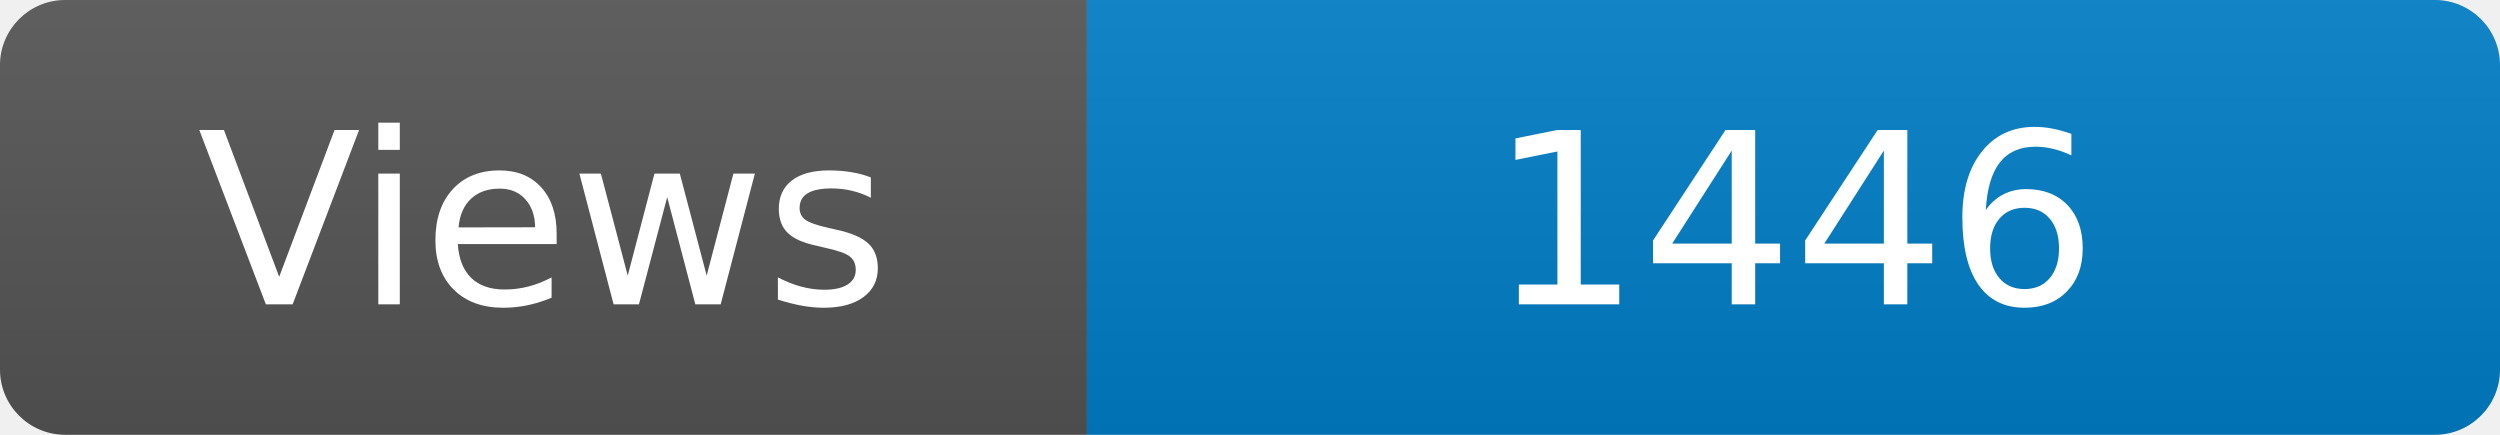
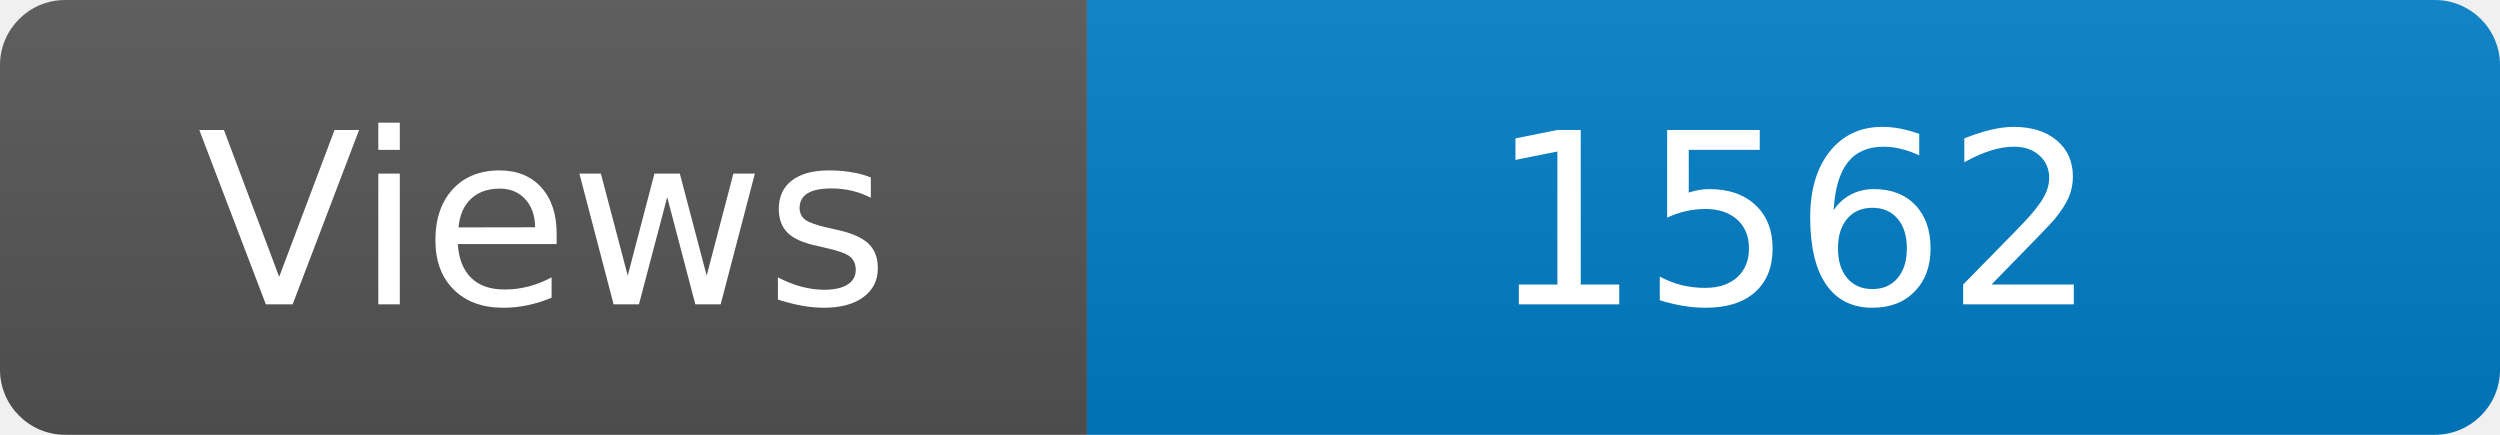
<svg xmlns="http://www.w3.org/2000/svg" width="115" height="20" role="img" aria-label="Maintained?: yes">
  <linearGradient id="s" x2="0" y2="100%">
    <stop offset="0" stop-color="#bbb" stop-opacity=".1" />
    <stop offset="1" stop-opacity=".1" />
  </linearGradient>
  <clipPath id="r">
    <rect width="115" height="20" rx="3" fill="#fff" />
  </clipPath>
  <g clip-path="url(#r)">
    <rect width="50" height="20" fill="#555" />
    <rect x="50" width="160" height="20" fill="#007ec6" />
    <rect width="115" height="20" fill="url(#s)" />
  </g>
  <g fill="#fff" text-anchor="middle" font-family="Verdana,Geneva,DejaVu Sans,sans-serif" font-size="110">
    <text x="250" y="140" transform="scale(.1)" fill="#fff">Views</text>
-     <text x="825" y="140" transform="scale(.1)" fill="#fff">1446</text>
+     <text x="825" y="140" transform="scale(.1)" fill="#fff">1562</text>
  </g>
</svg>
